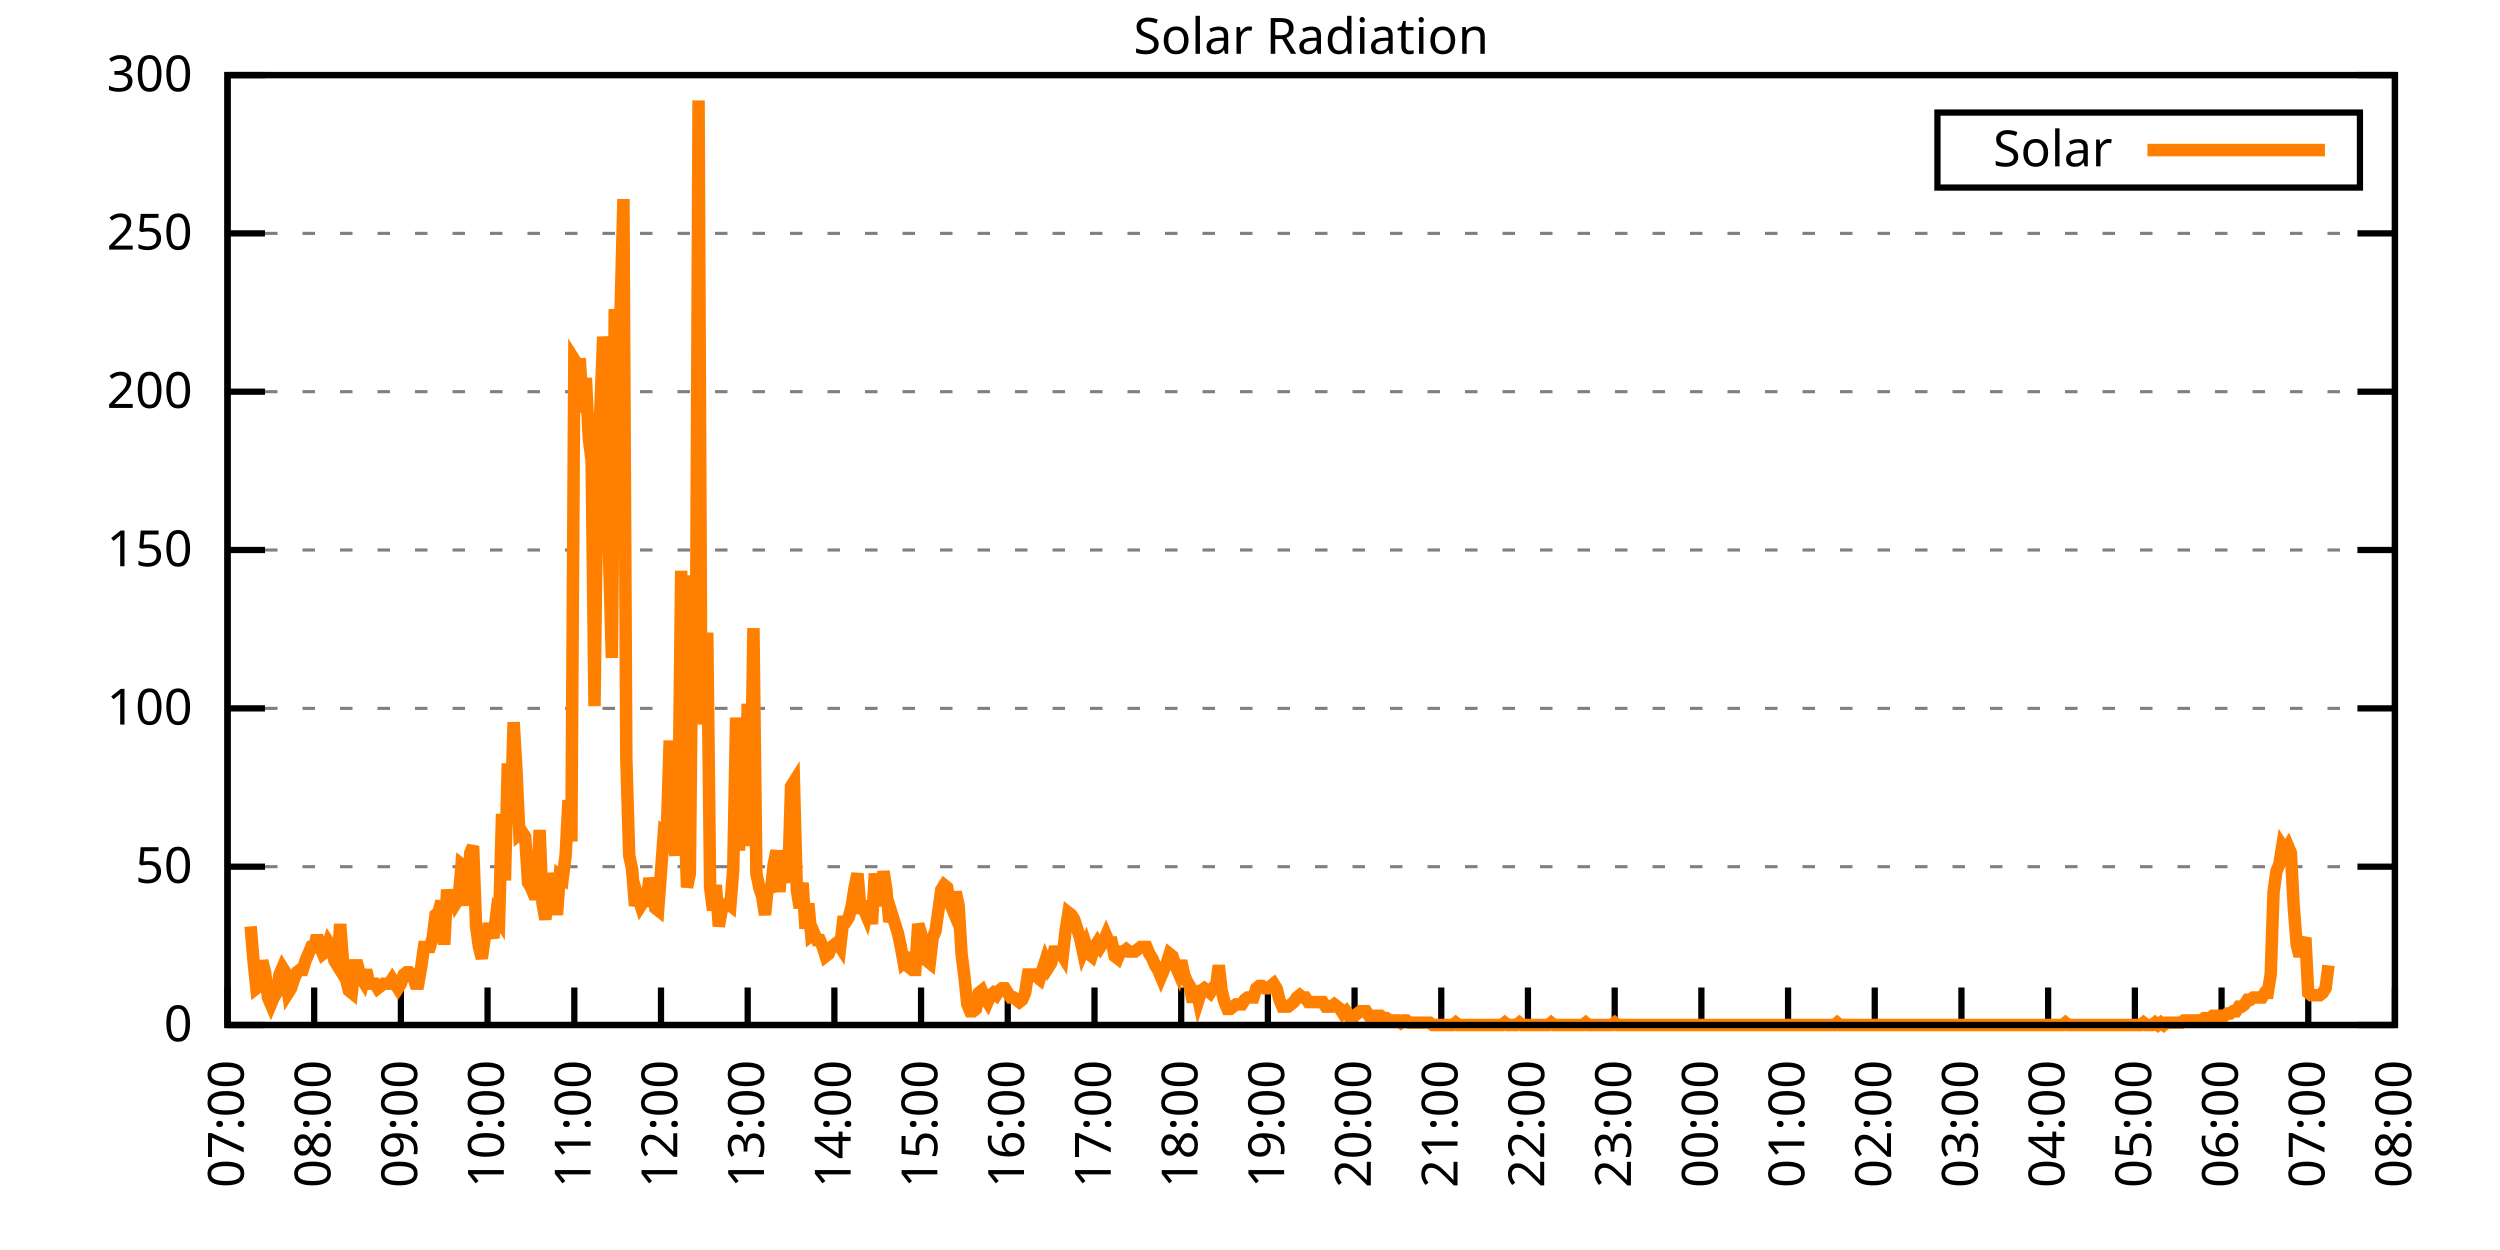
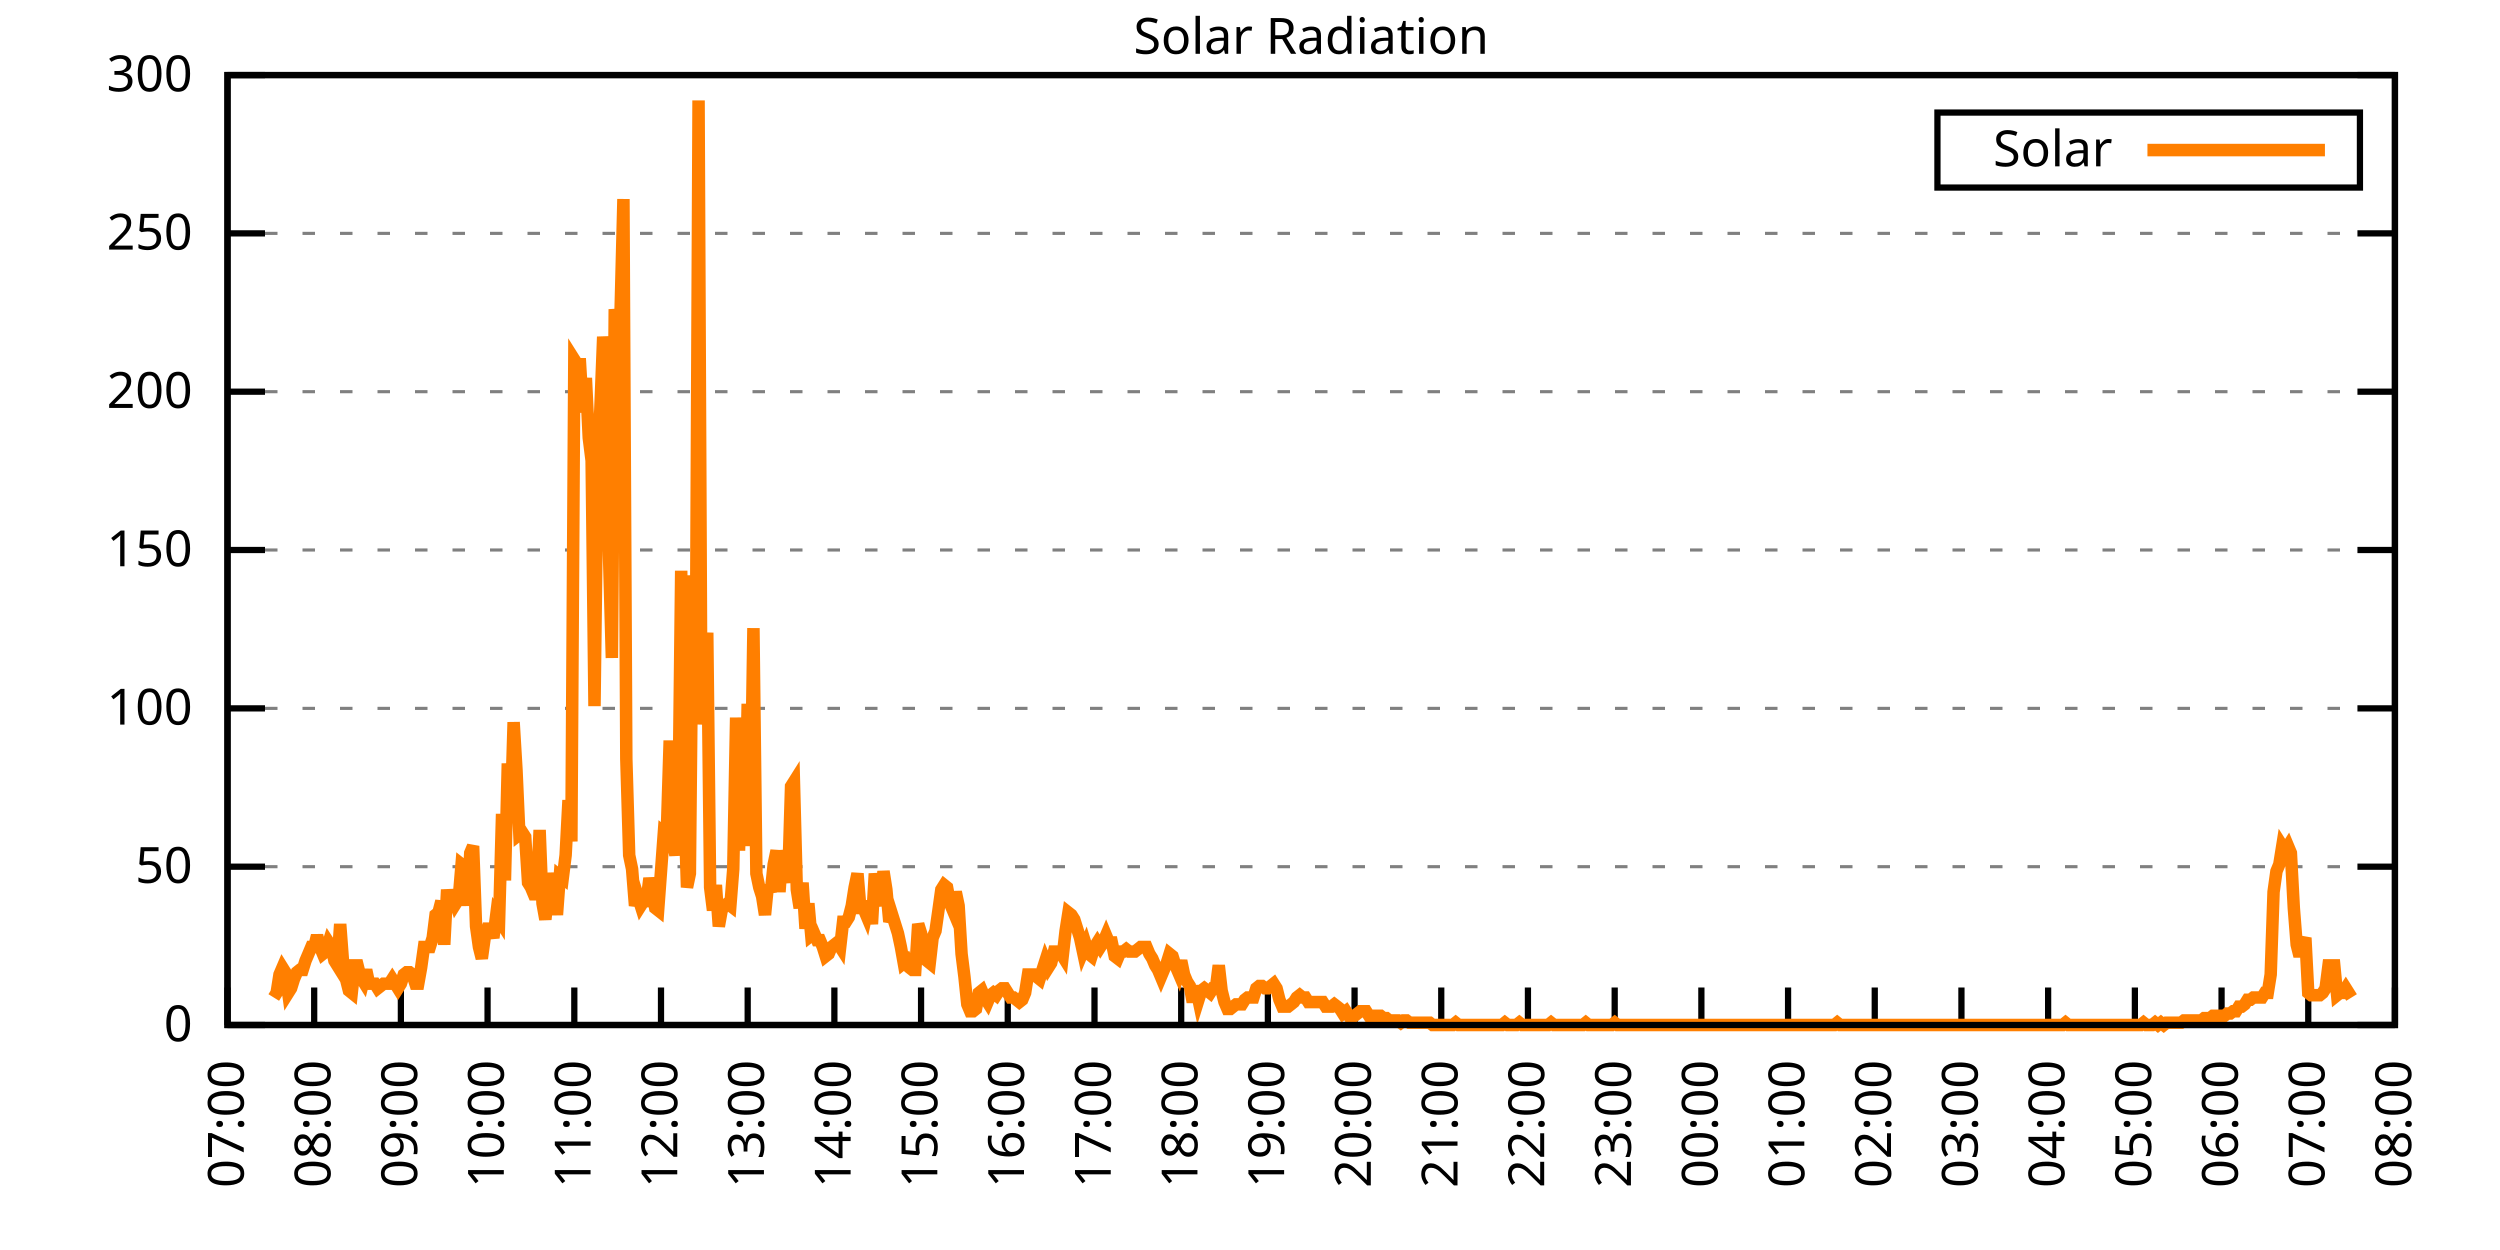
<svg xmlns="http://www.w3.org/2000/svg" xmlns:xlink="http://www.w3.org/1999/xlink" width="400" height="200" viewBox="0 0 400 200">
  <g id="gnuplot_canvas">
    <rect x="0" y="0" width="400" height="200" fill="none" />
    <defs>
      <circle id="gpDot" r="0.5" stroke-width="0.5" stroke="currentColor" />
      <path id="gpPt0" stroke-width="0.333" stroke="currentColor" d="M-1,0 h2 M0,-1 v2" />
      <path id="gpPt1" stroke-width="0.333" stroke="currentColor" d="M-1,-1 L1,1 M1,-1 L-1,1" />
      <path id="gpPt2" stroke-width="0.333" stroke="currentColor" d="M-1,0 L1,0 M0,-1 L0,1 M-1,-1 L1,1 M-1,1 L1,-1" />
      <rect id="gpPt3" stroke-width="0.333" stroke="currentColor" x="-1" y="-1" width="2" height="2" />
      <rect id="gpPt4" stroke-width="0.333" stroke="currentColor" fill="currentColor" x="-1" y="-1" width="2" height="2" />
      <circle id="gpPt5" stroke-width="0.333" stroke="currentColor" cx="0" cy="0" r="1" />
      <use xlink:href="#gpPt5" id="gpPt6" fill="currentColor" stroke="none" />
      <path id="gpPt7" stroke-width="0.333" stroke="currentColor" d="M0,-1.33 L-1.33,0.67 L1.33,0.67 z" />
      <use xlink:href="#gpPt7" id="gpPt8" fill="currentColor" stroke="none" />
      <use xlink:href="#gpPt7" id="gpPt9" stroke="currentColor" transform="rotate(180)" />
      <use xlink:href="#gpPt9" id="gpPt10" fill="currentColor" stroke="none" />
      <use xlink:href="#gpPt3" id="gpPt11" stroke="currentColor" transform="rotate(45)" />
      <use xlink:href="#gpPt11" id="gpPt12" fill="currentColor" stroke="none" />
      <path id="gpPt13" stroke-width="0.333" stroke="currentColor" d="M0,1.330 L1.265,0.411 L0.782,-1.067 L-0.782,-1.076 L-1.265,0.411 z" />
      <use xlink:href="#gpPt13" id="gpPt14" fill="currentColor" stroke="none" />
      <filter id="textbox" filterUnits="objectBoundingBox" x="0" y="0" height="1" width="1">
        <feFlood flood-color="white" flood-opacity="1" result="bgnd" />
        <feComposite in="SourceGraphic" in2="bgnd" operator="atop" />
      </filter>
      <filter id="greybox" filterUnits="objectBoundingBox" x="0" y="0" height="1" width="1">
        <feFlood flood-color="lightgrey" flood-opacity="1" result="grey" />
        <feComposite in="SourceGraphic" in2="grey" operator="atop" />
      </filter>
    </defs>
    <g fill="none" color="white" stroke="currentColor" stroke-width="1.00" stroke-linecap="butt" stroke-linejoin="miter">
</g>
    <g fill="none" color="black" stroke="currentColor" stroke-width="1.00" stroke-linecap="butt" stroke-linejoin="miter">
      <g stroke="none" shape-rendering="crispEdges">
        <polygon fill="rgb(255, 255, 255)" points="36.40,164.00 383.18,164.00 383.18,12.02 36.40,12.02 " />
      </g>
    </g>
    <g fill="none" color="black" stroke="currentColor" stroke-width="1.00" stroke-linecap="butt" stroke-linejoin="miter">
</g>
    <g fill="none" color="black" stroke="black" stroke-width="0.50" stroke-linecap="butt" stroke-linejoin="miter">
</g>
    <g fill="none" color="gray" stroke="currentColor" stroke-width="0.50" stroke-linecap="butt" stroke-linejoin="miter">
      <path stroke="gray" stroke-dasharray="2,4" class="gridline" d="M36.40,164.00 L383.19,164.00  " />
    </g>
    <g fill="none" color="gray" stroke="gray" stroke-width="1.00" stroke-linecap="butt" stroke-linejoin="miter">
</g>
    <g fill="none" color="black" stroke="currentColor" stroke-width="1.00" stroke-linecap="butt" stroke-linejoin="miter">
      <path stroke="black" d="M36.40,164.00 L42.40,164.00 M383.19,164.00 L377.19,164.00  " />
      <g transform="translate(30.80,166.60)" stroke="none" fill="black" font-family="Sans" font-size="8.00" text-anchor="end">
        <text>
          <tspan font-family="Sans"> 0</tspan>
        </text>
      </g>
    </g>
    <g fill="none" color="black" stroke="currentColor" stroke-width="1.00" stroke-linecap="butt" stroke-linejoin="miter">
</g>
    <g fill="none" color="black" stroke="black" stroke-width="0.50" stroke-linecap="butt" stroke-linejoin="miter">
</g>
    <g fill="none" color="gray" stroke="currentColor" stroke-width="0.50" stroke-linecap="butt" stroke-linejoin="miter">
      <path stroke="gray" stroke-dasharray="2,4" class="gridline" d="M36.40,138.67 L383.19,138.67  " />
    </g>
    <g fill="none" color="gray" stroke="gray" stroke-width="1.00" stroke-linecap="butt" stroke-linejoin="miter">
</g>
    <g fill="none" color="black" stroke="currentColor" stroke-width="1.00" stroke-linecap="butt" stroke-linejoin="miter">
      <path stroke="black" d="M36.40,138.67 L42.40,138.67 M383.19,138.67 L377.19,138.67  " />
      <g transform="translate(30.80,141.27)" stroke="none" fill="black" font-family="Sans" font-size="8.00" text-anchor="end">
        <text>
          <tspan font-family="Sans"> 50</tspan>
        </text>
      </g>
    </g>
    <g fill="none" color="black" stroke="currentColor" stroke-width="1.00" stroke-linecap="butt" stroke-linejoin="miter">
</g>
    <g fill="none" color="black" stroke="black" stroke-width="0.50" stroke-linecap="butt" stroke-linejoin="miter">
</g>
    <g fill="none" color="gray" stroke="currentColor" stroke-width="0.50" stroke-linecap="butt" stroke-linejoin="miter">
      <path stroke="gray" stroke-dasharray="2,4" class="gridline" d="M36.40,113.34 L383.19,113.34  " />
    </g>
    <g fill="none" color="gray" stroke="gray" stroke-width="1.00" stroke-linecap="butt" stroke-linejoin="miter">
</g>
    <g fill="none" color="black" stroke="currentColor" stroke-width="1.00" stroke-linecap="butt" stroke-linejoin="miter">
      <path stroke="black" d="M36.40,113.34 L42.40,113.34 M383.19,113.34 L377.19,113.34  " />
      <g transform="translate(30.80,115.94)" stroke="none" fill="black" font-family="Sans" font-size="8.00" text-anchor="end">
        <text>
          <tspan font-family="Sans"> 100</tspan>
        </text>
      </g>
    </g>
    <g fill="none" color="black" stroke="currentColor" stroke-width="1.00" stroke-linecap="butt" stroke-linejoin="miter">
</g>
    <g fill="none" color="black" stroke="black" stroke-width="0.50" stroke-linecap="butt" stroke-linejoin="miter">
</g>
    <g fill="none" color="gray" stroke="currentColor" stroke-width="0.50" stroke-linecap="butt" stroke-linejoin="miter">
      <path stroke="gray" stroke-dasharray="2,4" class="gridline" d="M36.40,88.00 L383.19,88.00  " />
    </g>
    <g fill="none" color="gray" stroke="gray" stroke-width="1.00" stroke-linecap="butt" stroke-linejoin="miter">
</g>
    <g fill="none" color="black" stroke="currentColor" stroke-width="1.00" stroke-linecap="butt" stroke-linejoin="miter">
      <path stroke="black" d="M36.40,88.00 L42.40,88.00 M383.19,88.00 L377.19,88.00  " />
      <g transform="translate(30.80,90.60)" stroke="none" fill="black" font-family="Sans" font-size="8.00" text-anchor="end">
        <text>
          <tspan font-family="Sans"> 150</tspan>
        </text>
      </g>
    </g>
    <g fill="none" color="black" stroke="currentColor" stroke-width="1.00" stroke-linecap="butt" stroke-linejoin="miter">
</g>
    <g fill="none" color="black" stroke="black" stroke-width="0.50" stroke-linecap="butt" stroke-linejoin="miter">
</g>
    <g fill="none" color="gray" stroke="currentColor" stroke-width="0.50" stroke-linecap="butt" stroke-linejoin="miter">
      <path stroke="gray" stroke-dasharray="2,4" class="gridline" d="M36.40,62.67 L383.19,62.67  " />
    </g>
    <g fill="none" color="gray" stroke="gray" stroke-width="1.00" stroke-linecap="butt" stroke-linejoin="miter">
</g>
    <g fill="none" color="black" stroke="currentColor" stroke-width="1.00" stroke-linecap="butt" stroke-linejoin="miter">
      <path stroke="black" d="M36.40,62.67 L42.40,62.67 M383.19,62.67 L377.19,62.67  " />
      <g transform="translate(30.80,65.27)" stroke="none" fill="black" font-family="Sans" font-size="8.00" text-anchor="end">
        <text>
          <tspan font-family="Sans"> 200</tspan>
        </text>
      </g>
    </g>
    <g fill="none" color="black" stroke="currentColor" stroke-width="1.00" stroke-linecap="butt" stroke-linejoin="miter">
</g>
    <g fill="none" color="black" stroke="black" stroke-width="0.50" stroke-linecap="butt" stroke-linejoin="miter">
</g>
    <g fill="none" color="gray" stroke="currentColor" stroke-width="0.50" stroke-linecap="butt" stroke-linejoin="miter">
      <path stroke="gray" stroke-dasharray="2,4" class="gridline" d="M36.40,37.34 L383.19,37.34  " />
    </g>
    <g fill="none" color="gray" stroke="gray" stroke-width="1.00" stroke-linecap="butt" stroke-linejoin="miter">
</g>
    <g fill="none" color="black" stroke="currentColor" stroke-width="1.00" stroke-linecap="butt" stroke-linejoin="miter">
      <path stroke="black" d="M36.40,37.34 L42.40,37.34 M383.19,37.34 L377.19,37.34  " />
      <g transform="translate(30.80,39.94)" stroke="none" fill="black" font-family="Sans" font-size="8.00" text-anchor="end">
        <text>
          <tspan font-family="Sans"> 250</tspan>
        </text>
      </g>
    </g>
    <g fill="none" color="black" stroke="currentColor" stroke-width="1.00" stroke-linecap="butt" stroke-linejoin="miter">
</g>
    <g fill="none" color="black" stroke="black" stroke-width="0.50" stroke-linecap="butt" stroke-linejoin="miter">
</g>
    <g fill="none" color="gray" stroke="currentColor" stroke-width="0.50" stroke-linecap="butt" stroke-linejoin="miter">
      <path stroke="gray" stroke-dasharray="2,4" class="gridline" d="M36.40,12.01 L383.19,12.01  " />
    </g>
    <g fill="none" color="gray" stroke="gray" stroke-width="1.00" stroke-linecap="butt" stroke-linejoin="miter">
</g>
    <g fill="none" color="black" stroke="currentColor" stroke-width="1.00" stroke-linecap="butt" stroke-linejoin="miter">
      <path stroke="black" d="M36.40,12.01 L42.40,12.01 M383.19,12.01 L377.19,12.01  " />
      <g transform="translate(30.80,14.61)" stroke="none" fill="black" font-family="Sans" font-size="8.00" text-anchor="end">
        <text>
          <tspan font-family="Sans"> 300</tspan>
        </text>
      </g>
    </g>
    <g fill="none" color="black" stroke="currentColor" stroke-width="1.00" stroke-linecap="butt" stroke-linejoin="miter">
      <path stroke="black" d="M36.40,164.00 L36.40,158.00  " />
      <g transform="translate(39.00,169.60) rotate(270.00)" stroke="none" fill="black" font-family="Sans" font-size="8.00" text-anchor="end">
        <text>
          <tspan font-family="Sans">07:00</tspan>
        </text>
      </g>
    </g>
    <g fill="none" color="black" stroke="currentColor" stroke-width="1.00" stroke-linecap="butt" stroke-linejoin="miter">
      <path stroke="black" d="M50.27,164.00 L50.27,158.00  " />
      <g transform="translate(52.87,169.60) rotate(270.00)" stroke="none" fill="black" font-family="Sans" font-size="8.00" text-anchor="end">
        <text>
          <tspan font-family="Sans">08:00</tspan>
        </text>
      </g>
    </g>
    <g fill="none" color="black" stroke="currentColor" stroke-width="1.00" stroke-linecap="butt" stroke-linejoin="miter">
      <path stroke="black" d="M64.14,164.00 L64.14,158.00  " />
      <g transform="translate(66.74,169.60) rotate(270.00)" stroke="none" fill="black" font-family="Sans" font-size="8.00" text-anchor="end">
        <text>
          <tspan font-family="Sans">09:00</tspan>
        </text>
      </g>
    </g>
    <g fill="none" color="black" stroke="currentColor" stroke-width="1.00" stroke-linecap="butt" stroke-linejoin="miter">
      <path stroke="black" d="M78.01,164.00 L78.01,158.00  " />
      <g transform="translate(80.61,169.60) rotate(270.00)" stroke="none" fill="black" font-family="Sans" font-size="8.00" text-anchor="end">
        <text>
          <tspan font-family="Sans">10:00</tspan>
        </text>
      </g>
    </g>
    <g fill="none" color="black" stroke="currentColor" stroke-width="1.00" stroke-linecap="butt" stroke-linejoin="miter">
      <path stroke="black" d="M91.89,164.00 L91.89,158.00  " />
      <g transform="translate(94.49,169.60) rotate(270.00)" stroke="none" fill="black" font-family="Sans" font-size="8.00" text-anchor="end">
        <text>
          <tspan font-family="Sans">11:00</tspan>
        </text>
      </g>
    </g>
    <g fill="none" color="black" stroke="currentColor" stroke-width="1.00" stroke-linecap="butt" stroke-linejoin="miter">
      <path stroke="black" d="M105.76,164.00 L105.76,158.00  " />
      <g transform="translate(108.36,169.60) rotate(270.00)" stroke="none" fill="black" font-family="Sans" font-size="8.00" text-anchor="end">
        <text>
          <tspan font-family="Sans">12:00</tspan>
        </text>
      </g>
    </g>
    <g fill="none" color="black" stroke="currentColor" stroke-width="1.00" stroke-linecap="butt" stroke-linejoin="miter">
      <path stroke="black" d="M119.63,164.00 L119.63,158.00  " />
      <g transform="translate(122.23,169.60) rotate(270.00)" stroke="none" fill="black" font-family="Sans" font-size="8.00" text-anchor="end">
        <text>
          <tspan font-family="Sans">13:00</tspan>
        </text>
      </g>
    </g>
    <g fill="none" color="black" stroke="currentColor" stroke-width="1.00" stroke-linecap="butt" stroke-linejoin="miter">
      <path stroke="black" d="M133.50,164.00 L133.50,158.00  " />
      <g transform="translate(136.10,169.60) rotate(270.00)" stroke="none" fill="black" font-family="Sans" font-size="8.00" text-anchor="end">
        <text>
          <tspan font-family="Sans">14:00</tspan>
        </text>
      </g>
    </g>
    <g fill="none" color="black" stroke="currentColor" stroke-width="1.00" stroke-linecap="butt" stroke-linejoin="miter">
      <path stroke="black" d="M147.37,164.00 L147.37,158.00  " />
      <g transform="translate(149.97,169.60) rotate(270.00)" stroke="none" fill="black" font-family="Sans" font-size="8.00" text-anchor="end">
        <text>
          <tspan font-family="Sans">15:00</tspan>
        </text>
      </g>
    </g>
    <g fill="none" color="black" stroke="currentColor" stroke-width="1.00" stroke-linecap="butt" stroke-linejoin="miter">
      <path stroke="black" d="M161.24,164.00 L161.24,158.00  " />
      <g transform="translate(163.84,169.60) rotate(270.00)" stroke="none" fill="black" font-family="Sans" font-size="8.00" text-anchor="end">
        <text>
          <tspan font-family="Sans">16:00</tspan>
        </text>
      </g>
    </g>
    <g fill="none" color="black" stroke="currentColor" stroke-width="1.00" stroke-linecap="butt" stroke-linejoin="miter">
      <path stroke="black" d="M175.12,164.00 L175.12,158.00  " />
      <g transform="translate(177.72,169.60) rotate(270.00)" stroke="none" fill="black" font-family="Sans" font-size="8.00" text-anchor="end">
        <text>
          <tspan font-family="Sans">17:00</tspan>
        </text>
      </g>
    </g>
    <g fill="none" color="black" stroke="currentColor" stroke-width="1.00" stroke-linecap="butt" stroke-linejoin="miter">
      <path stroke="black" d="M188.99,164.00 L188.99,158.00  " />
      <g transform="translate(191.59,169.60) rotate(270.00)" stroke="none" fill="black" font-family="Sans" font-size="8.00" text-anchor="end">
        <text>
          <tspan font-family="Sans">18:00</tspan>
        </text>
      </g>
    </g>
    <g fill="none" color="black" stroke="currentColor" stroke-width="1.00" stroke-linecap="butt" stroke-linejoin="miter">
      <path stroke="black" d="M202.86,164.00 L202.86,158.00  " />
      <g transform="translate(205.46,169.60) rotate(270.00)" stroke="none" fill="black" font-family="Sans" font-size="8.00" text-anchor="end">
        <text>
          <tspan font-family="Sans">19:00</tspan>
        </text>
      </g>
    </g>
    <g fill="none" color="black" stroke="currentColor" stroke-width="1.00" stroke-linecap="butt" stroke-linejoin="miter">
      <path stroke="black" d="M216.73,164.00 L216.73,158.00  " />
      <g transform="translate(219.33,169.60) rotate(270.00)" stroke="none" fill="black" font-family="Sans" font-size="8.00" text-anchor="end">
        <text>
          <tspan font-family="Sans">20:00</tspan>
        </text>
      </g>
    </g>
    <g fill="none" color="black" stroke="currentColor" stroke-width="1.00" stroke-linecap="butt" stroke-linejoin="miter">
      <path stroke="black" d="M230.60,164.00 L230.60,158.00  " />
      <g transform="translate(233.20,169.60) rotate(270.00)" stroke="none" fill="black" font-family="Sans" font-size="8.00" text-anchor="end">
        <text>
          <tspan font-family="Sans">21:00</tspan>
        </text>
      </g>
    </g>
    <g fill="none" color="black" stroke="currentColor" stroke-width="1.00" stroke-linecap="butt" stroke-linejoin="miter">
      <path stroke="black" d="M244.47,164.00 L244.47,158.00  " />
      <g transform="translate(247.07,169.60) rotate(270.00)" stroke="none" fill="black" font-family="Sans" font-size="8.00" text-anchor="end">
        <text>
          <tspan font-family="Sans">22:00</tspan>
        </text>
      </g>
    </g>
    <g fill="none" color="black" stroke="currentColor" stroke-width="1.00" stroke-linecap="butt" stroke-linejoin="miter">
      <path stroke="black" d="M258.35,164.00 L258.35,158.00  " />
      <g transform="translate(260.95,169.60) rotate(270.00)" stroke="none" fill="black" font-family="Sans" font-size="8.00" text-anchor="end">
        <text>
          <tspan font-family="Sans">23:00</tspan>
        </text>
      </g>
    </g>
    <g fill="none" color="black" stroke="currentColor" stroke-width="1.00" stroke-linecap="butt" stroke-linejoin="miter">
      <path stroke="black" d="M272.22,164.00 L272.22,158.00  " />
      <g transform="translate(274.82,169.60) rotate(270.00)" stroke="none" fill="black" font-family="Sans" font-size="8.00" text-anchor="end">
        <text>
          <tspan font-family="Sans">00:00</tspan>
        </text>
      </g>
    </g>
    <g fill="none" color="black" stroke="currentColor" stroke-width="1.00" stroke-linecap="butt" stroke-linejoin="miter">
      <path stroke="black" d="M286.09,164.00 L286.09,158.00  " />
      <g transform="translate(288.69,169.60) rotate(270.00)" stroke="none" fill="black" font-family="Sans" font-size="8.00" text-anchor="end">
        <text>
          <tspan font-family="Sans">01:00</tspan>
        </text>
      </g>
    </g>
    <g fill="none" color="black" stroke="currentColor" stroke-width="1.00" stroke-linecap="butt" stroke-linejoin="miter">
      <path stroke="black" d="M299.96,164.00 L299.96,158.00  " />
      <g transform="translate(302.56,169.60) rotate(270.00)" stroke="none" fill="black" font-family="Sans" font-size="8.00" text-anchor="end">
        <text>
          <tspan font-family="Sans">02:00</tspan>
        </text>
      </g>
    </g>
    <g fill="none" color="black" stroke="currentColor" stroke-width="1.00" stroke-linecap="butt" stroke-linejoin="miter">
      <path stroke="black" d="M313.83,164.00 L313.83,158.00  " />
      <g transform="translate(316.43,169.60) rotate(270.00)" stroke="none" fill="black" font-family="Sans" font-size="8.00" text-anchor="end">
        <text>
          <tspan font-family="Sans">03:00</tspan>
        </text>
      </g>
    </g>
    <g fill="none" color="black" stroke="currentColor" stroke-width="1.00" stroke-linecap="butt" stroke-linejoin="miter">
      <path stroke="black" d="M327.70,164.00 L327.70,158.00  " />
      <g transform="translate(330.30,169.60) rotate(270.00)" stroke="none" fill="black" font-family="Sans" font-size="8.00" text-anchor="end">
        <text>
          <tspan font-family="Sans">04:00</tspan>
        </text>
      </g>
    </g>
    <g fill="none" color="black" stroke="currentColor" stroke-width="1.00" stroke-linecap="butt" stroke-linejoin="miter">
      <path stroke="black" d="M341.58,164.00 L341.58,158.00  " />
      <g transform="translate(344.18,169.60) rotate(270.00)" stroke="none" fill="black" font-family="Sans" font-size="8.00" text-anchor="end">
        <text>
          <tspan font-family="Sans">05:00</tspan>
        </text>
      </g>
    </g>
    <g fill="none" color="black" stroke="currentColor" stroke-width="1.00" stroke-linecap="butt" stroke-linejoin="miter">
      <path stroke="black" d="M355.45,164.00 L355.45,158.00  " />
      <g transform="translate(358.05,169.60) rotate(270.00)" stroke="none" fill="black" font-family="Sans" font-size="8.00" text-anchor="end">
        <text>
          <tspan font-family="Sans">06:00</tspan>
        </text>
      </g>
    </g>
    <g fill="none" color="black" stroke="currentColor" stroke-width="1.00" stroke-linecap="butt" stroke-linejoin="miter">
      <path stroke="black" d="M369.32,164.00 L369.32,158.00  " />
      <g transform="translate(371.92,169.60) rotate(270.00)" stroke="none" fill="black" font-family="Sans" font-size="8.00" text-anchor="end">
        <text>
          <tspan font-family="Sans">07:00</tspan>
        </text>
      </g>
    </g>
    <g fill="none" color="black" stroke="currentColor" stroke-width="1.00" stroke-linecap="butt" stroke-linejoin="miter">
      <path stroke="black" d="M383.19,164.00 L383.19,158.00  " />
      <g transform="translate(385.79,169.60) rotate(270.00)" stroke="none" fill="black" font-family="Sans" font-size="8.00" text-anchor="end">
        <text>
          <tspan font-family="Sans">08:00</tspan>
        </text>
      </g>
    </g>
    <g fill="none" color="black" stroke="currentColor" stroke-width="1.00" stroke-linecap="butt" stroke-linejoin="miter">
</g>
    <g fill="none" color="black" stroke="currentColor" stroke-width="1.00" stroke-linecap="butt" stroke-linejoin="miter">
      <path stroke="black" d="M36.40,12.01 L36.40,164.00 L383.19,164.00 L383.19,12.01 L36.40,12.01 Z  " />
    </g>
    <g fill="none" color="black" stroke="currentColor" stroke-width="1.00" stroke-linecap="butt" stroke-linejoin="miter">
</g>
    <g fill="none" color="black" stroke="currentColor" stroke-width="1.00" stroke-linecap="butt" stroke-linejoin="miter">
      <path stroke="black" d="M309.99,30.01 L309.99,18.01 L377.59,18.01 L377.59,30.01 L309.99,30.01 Z  " />
    </g>
    <g id="Solar_Radiation_plot_1">
      <g fill="none" color="white" stroke="black" stroke-width="2.00" stroke-linecap="butt" stroke-linejoin="miter">
</g>
      <g fill="none" color="black" stroke="currentColor" stroke-width="2.00" stroke-linecap="butt" stroke-linejoin="miter">
        <g transform="translate(337.99,26.61)" stroke="none" fill="black" font-family="Sans" font-size="8.00" text-anchor="end">
          <text>
            <tspan font-family="Sans">Solar</tspan>
          </text>
        </g>
      </g>
      <g fill="none" color="black" stroke="currentColor" stroke-width="2.00" stroke-linecap="butt" stroke-linejoin="miter">
-         <path stroke="rgb(255, 127,   0)" d="M343.59,24.01 L371.99,24.01 M40.10,148.22 L40.56,153.72 L41.02,158.13 L41.49,157.76 L41.95,153.72 L42.41,155.56   L42.87,159.60 L43.34,160.70 L43.80,159.60 L44.26,158.86 L44.72,155.92 L45.19,154.82 L45.65,155.56 L46.11,158.86   L46.57,158.13 L47.03,156.66 L47.50,155.56 L47.96,155.19 L48.42,155.19 L48.88,153.72 L49.35,152.62 L49.81,151.52   L50.27,151.52 L50.73,149.68 L51.20,151.52 L51.66,152.62 L52.12,152.25 L52.58,150.79 L53.05,151.52 L53.51,153.72   L53.97,154.46 L54.43,147.85 L54.90,154.09 L55.36,156.66 L55.82,158.49 L56.28,158.86 L56.75,154.46 L57.21,154.46   L57.67,156.29 L58.13,157.03 L58.59,155.19 L59.06,157.39 L59.52,157.39 L59.98,157.39 L60.44,158.13 L60.91,157.76   L61.37,157.39 L61.83,157.39 L62.29,157.39 L62.76,156.66 L63.22,157.39 L63.68,158.13 L64.14,157.39 L64.61,155.92   L65.07,155.56 L65.53,155.56 L65.99,155.92 L66.46,157.39 L66.92,157.39 L67.38,154.82 L67.84,151.52 L68.30,151.52   L68.77,151.52 L69.23,150.05 L69.69,146.38 L70.15,146.01 L70.62,144.18 L71.08,151.15 L71.54,142.34 L72.00,145.65   L72.47,143.08 L72.93,144.55 L73.39,143.81 L73.85,138.30 L74.32,138.67 L74.78,144.91 L75.24,136.47 L75.70,135.37   L76.17,148.22 L76.63,151.52 L77.09,153.35 L77.55,150.05 L78.01,148.58 L78.48,148.58 L78.94,150.05 L79.40,146.38   L79.86,147.11 L80.33,130.23 L80.79,140.87 L81.25,122.15 L81.71,130.96 L82.18,115.55 L82.64,123.25 L83.10,133.53   L83.56,133.17 L84.03,133.90 L84.49,141.24 L84.95,141.98 L85.41,143.08 L85.88,143.08 L86.34,132.80 L86.80,144.55   L87.26,147.11 L87.72,142.71 L88.19,139.77 L88.65,141.98 L89.11,146.38 L89.57,140.14 L90.04,140.51 L90.50,136.84   L90.96,128.03 L91.42,134.63 L91.89,57.55 L92.35,58.28 L92.81,58.28 L93.27,65.99 L93.74,60.48 L94.20,70.03   L94.66,73.70 L95.12,112.98 L95.59,74.80 L96.05,65.62 L96.51,53.88 L96.97,58.28 L97.44,88.75 L97.90,105.27   L98.36,49.47 L98.82,53.14 L99.28,50.21 L99.75,31.85 L100.21,121.42 L100.67,136.84 L101.13,139.04 L101.60,144.91   L102.06,143.44 L102.52,144.91 L102.98,144.18 L103.45,144.18 L103.91,140.51 L104.37,142.71 L104.83,145.28 L105.30,145.65   L105.76,139.41 L106.22,133.17 L106.68,133.53 L107.15,118.48 L107.61,134.27 L108.07,136.84 L108.53,131.70 L108.99,91.32   L109.46,127.29 L109.92,141.98 L110.38,139.77 L110.84,92.05 L111.31,113.34 L111.77,16.07 L112.23,115.91 L112.69,108.20   L113.16,101.23 L113.62,141.98 L114.08,145.65 L114.54,141.61 L115.01,148.22 L115.47,145.65 L115.93,144.91 L116.39,144.55   L116.86,144.91 L117.32,139.04 L117.78,114.81 L118.24,136.10 L118.70,121.79 L119.17,135.37 L119.63,112.61 L120.09,129.86   L120.55,100.50 L121.02,139.77 L121.48,141.98 L121.94,143.44 L122.40,146.38 L122.87,141.61 L123.33,142.71 L123.79,138.30   L124.25,136.10 L124.72,142.71 L125.18,136.10 L125.64,138.30 L126.10,141.24 L126.57,125.82 L127.03,125.09 L127.49,142.34   L127.95,145.28 L128.41,141.24 L128.88,148.58 L129.34,144.55 L129.80,149.68 L130.26,149.32 L130.73,150.42 L131.19,150.42   L131.65,151.52 L132.11,152.99 L132.58,152.62 L133.04,151.52 L133.50,151.15 L133.96,150.79 L134.43,151.52 L134.89,147.48   L135.35,147.48 L135.81,146.75 L136.28,144.91 L136.74,141.98 L137.20,139.77 L137.66,145.28 L138.13,145.28 L138.59,146.38   L139.05,144.18 L139.51,147.85 L139.97,139.77 L140.44,143.08 L140.90,144.91 L141.36,139.41 L141.82,142.34 L142.29,147.48   L142.75,146.38 L143.21,147.85 L143.67,149.32 L144.14,151.52 L144.60,154.09 L145.06,153.72 L145.52,154.82 L145.99,155.19   L146.45,155.19 L146.91,147.85 L147.37,149.32 L147.84,151.89 L148.30,153.72 L148.76,154.09 L149.22,150.05 L149.68,148.95   L150.15,145.65 L150.61,142.34 L151.07,141.61 L151.53,141.98 L152.00,144.55 L152.46,145.65 L152.92,142.71 L153.38,144.91   L153.85,152.62 L154.31,156.29 L154.77,160.70 L155.23,161.80 L155.70,161.80 L156.16,161.43 L156.62,158.86 L157.08,158.49   L157.55,159.60 L158.01,160.33 L158.47,159.23 L158.93,158.86 L159.39,159.23 L159.86,158.49 L160.32,158.13 L160.78,158.13   L161.24,158.86 L161.71,159.60 L162.17,159.60 L162.63,159.96 L163.09,160.33 L163.56,159.96 L164.02,158.86 L164.48,155.92   L164.94,155.92 L165.41,155.92 L165.87,156.29 L166.33,156.66 L166.79,155.19 L167.26,153.72 L167.72,154.82 L168.18,154.09   L168.64,152.25 L169.10,152.25 L169.57,152.25 L170.03,152.99 L170.49,148.95 L170.95,146.01 L171.42,146.38 L171.88,147.11   L172.34,148.58 L172.80,150.05 L173.27,152.25 L173.73,151.15 L174.19,152.62 L174.65,152.99 L175.12,151.52 L175.58,150.79   L176.04,151.52 L176.50,150.79 L176.97,149.68 L177.43,150.79 L177.89,150.79 L178.35,152.99 L178.82,153.35 L179.28,152.25   L179.74,152.25 L180.20,151.89 L180.66,152.25 L181.13,152.25 L181.59,152.25 L182.05,151.89 L182.51,151.52 L182.98,151.52   L183.44,151.52 L183.90,152.62 L184.36,153.35 L184.83,154.46 L185.29,155.19 L185.75,156.29 L186.21,155.19 L186.68,154.09   L187.14,152.62 L187.60,152.99 L188.06,154.46 L188.53,155.56 L188.99,153.72 L189.45,155.92 L189.91,157.03 L190.37,157.76   L190.84,160.33 L191.30,157.76 L191.76,159.96 L192.22,158.49 L192.69,158.13 L193.15,158.49 L193.61,158.86 L194.07,158.13   L194.54,158.13 L195.00,154.46 L195.46,158.49 L195.92,160.33 L196.39,161.43 L196.85,161.43 L197.31,161.06 L197.77,160.70   L198.24,160.70 L198.70,160.70 L199.16,159.96 L199.62,159.60 L200.08,159.60 L200.55,159.60 L201.01,158.13 L201.47,157.76   L201.93,157.76 L202.40,158.13 L202.86,158.13 L203.32,157.76 L203.78,157.39 L204.25,158.13 L204.71,159.96 L205.17,161.06   L205.63,161.06 L206.10,161.06 L206.56,160.70 L207.02,160.33 L207.48,159.60 L207.95,159.23 L208.41,159.60 L208.87,159.60   L209.33,160.33 L209.80,160.33 L210.26,160.33 L210.72,160.33 L211.18,160.33 L211.64,160.33 L212.11,161.06 L212.57,161.06   L213.03,161.06 L213.49,160.70 L213.96,161.06 L214.42,161.43 L214.88,162.16 L215.34,161.80 L215.81,162.53 L216.27,162.53   L216.73,162.53 L217.19,162.16 L217.66,161.80 L218.12,161.80 L218.58,161.80 L219.04,162.53 L219.51,162.53 L219.97,162.53   L220.43,162.53 L220.89,162.53 L221.35,162.90 L221.82,162.90 L222.28,163.27 L222.74,163.27 L223.20,163.27 L223.67,163.27   L224.13,163.63 L224.59,163.27 L225.05,163.27 L225.52,163.63 L225.98,163.63 L226.44,163.63 L226.90,163.63 L227.37,163.63   L227.83,163.63 L228.29,163.63 L228.75,163.63 L229.22,164.00 L229.68,164.00 L230.14,164.00 L230.60,164.00 L231.06,164.00   L231.53,164.00 L231.99,164.00 L232.45,164.00 L232.91,163.63 L233.38,164.00 L233.84,164.00 L234.30,164.00 L234.76,164.00   L235.23,164.00 L235.69,164.00 L236.15,164.00 L236.61,164.00 L237.08,164.00 L237.54,164.00 L238.00,164.00 L238.46,164.00   L238.93,164.00 L239.39,164.00 L239.85,164.00 L240.31,164.00 L240.77,163.63 L241.24,164.00 L241.70,164.00 L242.16,164.00   L242.62,164.00 L243.09,163.63 L243.55,164.00 L244.01,164.00 L244.47,164.00 L244.94,164.00 L245.40,164.00 L245.86,164.00   L246.32,164.00 L246.79,164.00 L247.25,164.00 L247.71,164.00 L248.17,163.63 L248.64,164.00 L249.10,164.00 L249.56,164.00   L250.02,164.00 L250.49,164.00 L250.95,164.00 L251.41,164.00 L251.87,164.00 L252.33,164.00 L252.80,164.00 L253.26,164.00   L253.72,163.63 L254.18,164.00 L254.65,164.00 L255.11,164.00 L255.57,164.00 L256.03,164.00 L256.50,164.00 L256.96,164.00   L257.42,164.00 L257.88,164.00 L258.35,163.63 L258.81,164.00 L259.27,164.00 L259.73,164.00 L260.20,164.00 L260.66,164.00   L261.12,164.00 L261.58,164.00 L262.04,164.00 L262.51,164.00 L262.97,164.00 L263.43,164.00 L263.89,164.00 L264.36,164.00   L264.82,164.00 L265.28,164.00 L265.74,164.00 L266.21,164.00 L266.67,164.00 L267.13,164.00 L267.59,164.00 L268.06,164.00   L268.52,164.00 L268.98,164.00 L269.44,164.00 L269.91,164.00 L270.37,164.00 L270.83,164.00 L271.29,164.00 L271.75,164.00   L272.22,164.00 L272.68,164.00 L273.14,164.00 L273.60,164.00 L274.07,164.00 L274.53,164.00 L274.99,164.00 L275.45,164.00   L275.92,164.00 L276.38,164.00 L276.84,164.00 L277.30,164.00 L277.77,164.00 L278.23,164.00 L278.69,164.00 L279.15,164.00   L279.62,164.00 L280.08,164.00 L280.54,164.00 L281.00,164.00 L281.46,164.00 L281.93,164.00 L282.39,164.00 L282.85,164.00   L283.31,164.00 L283.78,164.00 L284.24,164.00 L284.70,164.00 L285.16,164.00 L285.63,164.00 L286.09,164.00 L286.55,164.00   L287.01,164.00 L287.48,164.00 L287.94,164.00 L288.40,164.00 L288.86,164.00 L289.33,164.00 L289.79,164.00 L290.25,164.00   L290.71,164.00 L291.18,164.00 L291.64,164.00 L292.10,164.00 L292.56,164.00 L293.02,164.00 L293.49,164.00 L293.95,163.63   L294.41,164.00 L294.87,164.00 L295.34,164.00 L295.80,164.00 L296.26,164.00 L296.72,164.00 L297.19,164.00 L297.65,164.00   L298.11,164.00 L298.57,164.00 L299.04,164.00 L299.50,164.00 L299.96,164.00 L300.42,164.00 L300.89,164.00 L301.35,164.00   L301.81,164.00 L302.27,164.00 L302.73,164.00 L303.20,164.00 L303.66,164.00 L304.12,164.00 L304.58,164.00 L305.05,164.00   L305.51,164.00 L305.97,164.00 L306.43,164.00 L306.90,164.00 L307.36,164.00 L307.82,164.00 L308.28,164.00 L308.75,164.00   L309.21,164.00 L309.67,164.00 L310.13,164.00 L310.60,164.00 L311.06,164.00 L311.52,164.00 L311.98,164.00 L312.44,164.00   L312.91,164.00 L313.37,164.00 L313.83,164.00 L314.29,164.00 L314.76,164.00 L315.22,164.00 L315.68,164.00 L316.14,164.00   L316.61,164.00 L317.07,164.00 L317.53,164.00 L317.99,164.00 L318.46,164.00 L318.92,164.00 L319.38,164.00 L319.84,164.00   L320.31,164.00 L320.77,164.00 L321.23,164.00 L321.69,164.00 L322.15,164.00 L322.62,164.00 L323.08,164.00 L323.54,164.00   L324.00,164.00 L324.47,164.00 L324.93,164.00 L325.39,164.00 L325.85,164.00 L326.32,164.00 L326.78,164.00 L327.24,164.00   L327.70,164.00 L328.17,164.00 L328.63,164.00 L329.09,164.00 L329.55,164.00 L330.02,164.00 L330.48,163.63 L330.94,164.00   L331.40,164.00 L331.87,164.00 L332.33,164.00 L332.79,164.00 L333.25,164.00 L333.71,164.00 L334.18,164.00 L334.64,164.00   L335.10,164.00 L335.56,164.00 L336.03,164.00 L336.49,164.00 L336.95,164.00 L337.41,164.00 L337.88,164.00 L338.34,164.00   L338.80,164.00 L339.26,164.00 L339.73,164.00 L340.19,164.00 L340.65,164.00 L341.11,164.00 L341.58,164.00 L342.04,164.00   L342.50,164.00 L342.96,163.63 L343.42,164.00 L343.89,164.00 L344.35,164.00 L344.81,163.63 L345.27,164.00 L345.74,163.63   L346.20,164.00 L346.66,163.63 L347.12,163.63 L347.59,163.63 L348.05,163.63 L348.51,163.63 L348.97,163.63 L349.44,163.27   L349.90,163.27 L350.36,163.27 L350.82,163.27 L351.29,163.27 L351.75,163.27 L352.21,163.27 L352.67,162.90 L353.13,162.90   L353.60,162.90 L354.06,162.53 L354.52,162.53 L354.98,162.53 L355.45,162.53 L355.91,162.53 L356.37,162.16 L356.83,162.16   L357.30,161.80 L357.76,161.80 L358.22,161.06 L358.68,161.06 L359.15,160.70 L359.61,159.96 L360.07,159.96 L360.53,159.60   L361.00,159.60 L361.46,159.60 L361.92,159.60 L362.38,158.86 L362.84,158.86 L363.31,155.92 L363.77,142.71 L364.23,139.41   L364.69,138.30 L365.16,135.37 L365.62,136.10 L366.08,135.37 L366.54,136.47 L367.01,145.28 L367.47,151.15 L367.93,152.99   L368.39,151.15 L368.86,150.05 L369.32,158.86 L369.78,159.23 L370.24,159.23 L370.71,159.23 L371.17,159.23 L371.63,158.86   L372.09,158.13 L372.56,154.46  " />
+         <path stroke="rgb(255, 127,   0)" d="M343.59,24.01 L371.99,24.01 M43.80,159.60 L44.26,158.86 L44.72,155.92 L45.19,154.82 L45.65,155.56 L46.11,158.86   L46.57,158.13 L47.03,156.66 L47.50,155.56 L47.96,155.19 L48.42,155.19 L48.88,153.72 L49.35,152.62 L49.81,151.52   L50.27,151.52 L50.73,149.68 L51.20,151.52 L51.66,152.62 L52.12,152.25 L52.58,150.79 L53.05,151.52 L53.51,153.72   L53.97,154.46 L54.43,147.85 L54.90,154.09 L55.36,156.66 L55.82,158.49 L56.28,158.86 L56.75,154.46 L57.21,154.46   L57.67,156.29 L58.13,157.03 L58.59,155.19 L59.06,157.39 L59.52,157.39 L59.98,157.39 L60.44,158.13 L60.91,157.76   L61.37,157.39 L61.83,157.39 L62.29,157.39 L62.76,156.66 L63.22,157.39 L63.68,158.13 L64.14,157.39 L64.61,155.92   L65.07,155.56 L65.53,155.56 L65.99,155.92 L66.46,157.39 L66.92,157.39 L67.38,154.82 L67.84,151.52 L68.30,151.52   L68.77,151.52 L69.23,150.05 L69.69,146.38 L70.15,146.01 L70.62,144.18 L71.08,151.15 L71.54,142.34 L72.00,145.65   L72.47,143.08 L72.93,144.55 L73.39,143.81 L73.85,138.30 L74.32,138.67 L74.78,144.91 L75.24,136.47 L75.70,135.37   L76.17,148.22 L76.63,151.52 L77.09,153.35 L77.55,150.05 L78.01,148.58 L78.48,148.58 L78.94,150.05 L79.40,146.38   L79.86,147.11 L80.33,130.23 L80.79,140.87 L81.25,122.15 L81.71,130.96 L82.18,115.55 L82.64,123.25 L83.10,133.53   L83.56,133.17 L84.03,133.90 L84.49,141.24 L84.95,141.98 L85.41,143.08 L85.88,143.08 L86.34,132.80 L86.80,144.55   L87.26,147.11 L87.72,142.71 L88.19,139.77 L88.65,141.98 L89.11,146.38 L89.57,140.14 L90.04,140.51 L90.50,136.84   L90.96,128.03 L91.42,134.63 L91.89,57.55 L92.35,58.28 L92.81,58.28 L93.27,65.99 L93.74,60.48 L94.20,70.03   L94.66,73.70 L95.12,112.98 L95.59,74.80 L96.05,65.62 L96.51,53.88 L96.97,58.28 L97.44,88.75 L97.90,105.27   L98.36,49.47 L98.82,53.14 L99.28,50.21 L99.75,31.85 L100.21,121.42 L100.67,136.84 L101.13,139.04 L101.60,144.91   L102.06,143.44 L102.52,144.91 L102.98,144.18 L103.45,144.18 L103.91,140.51 L104.37,142.71 L104.83,145.28 L105.30,145.65   L105.76,139.41 L106.22,133.17 L106.68,133.53 L107.15,118.48 L107.61,134.27 L108.07,136.84 L108.53,131.70 L108.99,91.32   L109.46,127.29 L109.92,141.98 L110.38,139.77 L110.84,92.05 L111.31,113.34 L111.77,16.07 L112.23,115.91 L112.69,108.20   L113.16,101.23 L113.62,141.98 L114.08,145.65 L114.54,141.61 L115.01,148.22 L115.47,145.65 L115.93,144.91 L116.39,144.55   L116.86,144.91 L117.32,139.04 L117.78,114.81 L118.24,136.10 L118.70,121.79 L119.17,135.37 L119.63,112.61 L120.09,129.86   L120.55,100.50 L121.02,139.77 L121.48,141.98 L121.94,143.44 L122.40,146.38 L122.87,141.61 L123.33,142.71 L123.79,138.30   L124.25,136.10 L124.72,142.71 L125.18,136.10 L125.64,138.30 L126.10,141.24 L126.57,125.82 L127.03,125.09 L127.49,142.34   L127.95,145.28 L128.41,141.24 L128.88,148.58 L129.34,144.55 L129.80,149.68 L130.26,149.32 L130.73,150.42 L131.19,150.42   L131.65,151.52 L132.11,152.99 L132.58,152.62 L133.04,151.52 L133.50,151.15 L133.96,150.79 L134.43,151.52 L134.89,147.48   L135.35,147.48 L135.81,146.75 L136.28,144.91 L136.74,141.98 L137.20,139.77 L137.66,145.28 L138.13,145.28 L138.59,146.38   L139.05,144.18 L139.51,147.85 L139.97,139.77 L140.44,143.08 L140.90,144.91 L141.36,139.41 L141.82,142.34 L142.29,147.48   L142.75,146.38 L143.21,147.85 L143.67,149.32 L144.14,151.52 L144.60,154.09 L145.06,153.72 L145.52,154.82 L145.99,155.19   L146.45,155.19 L146.91,147.85 L147.37,149.32 L147.84,151.89 L148.30,153.72 L148.76,154.09 L149.22,150.05 L149.68,148.95   L150.15,145.65 L150.61,142.34 L151.07,141.61 L151.53,141.98 L152.00,144.55 L152.46,145.65 L152.92,142.71 L153.38,144.91   L153.85,152.62 L154.31,156.29 L154.77,160.70 L155.23,161.80 L155.70,161.80 L156.16,161.43 L156.62,158.86 L157.08,158.49   L157.55,159.60 L158.01,160.33 L158.47,159.23 L158.93,158.86 L159.39,159.23 L159.86,158.49 L160.32,158.13 L160.78,158.13   L161.24,158.86 L161.71,159.60 L162.17,159.60 L162.63,159.96 L163.09,160.33 L163.56,159.96 L164.02,158.86 L164.48,155.92   L164.94,155.92 L165.41,155.92 L165.87,156.29 L166.33,156.66 L166.79,155.19 L167.26,153.72 L167.72,154.82 L168.18,154.09   L168.64,152.25 L169.10,152.25 L169.57,152.25 L170.03,152.99 L170.49,148.95 L170.95,146.01 L171.42,146.38 L171.88,147.11   L172.34,148.58 L172.80,150.05 L173.27,152.25 L173.73,151.15 L174.19,152.62 L174.65,152.99 L175.12,151.52 L175.58,150.79   L176.04,151.52 L176.50,150.79 L176.97,149.68 L177.43,150.79 L177.89,150.79 L178.35,152.99 L178.82,153.35 L179.28,152.25   L179.74,152.25 L180.20,151.89 L180.66,152.25 L181.13,152.25 L181.59,152.25 L182.05,151.89 L182.51,151.52 L182.98,151.52   L183.44,151.52 L183.90,152.62 L184.36,153.35 L184.83,154.46 L185.29,155.19 L185.75,156.29 L186.21,155.19 L186.68,154.09   L187.14,152.62 L187.60,152.99 L188.06,154.46 L188.53,155.56 L188.99,153.72 L189.45,155.92 L189.91,157.03 L190.37,157.76   L190.84,160.33 L191.30,157.76 L191.76,159.96 L192.22,158.49 L192.69,158.13 L193.15,158.49 L193.61,158.86 L194.07,158.13   L194.54,158.13 L195.00,154.46 L195.46,158.49 L195.92,160.33 L196.39,161.43 L196.85,161.43 L197.31,161.06 L197.77,160.70   L198.24,160.70 L198.70,160.70 L199.16,159.96 L199.62,159.60 L200.08,159.60 L200.55,159.60 L201.01,158.13 L201.47,157.76   L201.93,157.76 L202.40,158.13 L202.86,158.13 L203.32,157.76 L203.78,157.39 L204.25,158.13 L204.71,159.96 L205.17,161.06   L205.63,161.06 L206.10,161.06 L206.56,160.70 L207.02,160.33 L207.48,159.60 L207.95,159.23 L208.41,159.60 L208.87,159.60   L209.33,160.33 L209.80,160.33 L210.26,160.33 L210.72,160.33 L211.18,160.33 L211.64,160.33 L212.11,161.06 L212.57,161.06   L213.03,161.06 L213.49,160.70 L213.96,161.06 L214.42,161.43 L214.88,162.16 L215.34,161.80 L215.81,162.53 L216.27,162.53   L216.73,162.53 L217.19,162.16 L217.66,161.80 L218.12,161.80 L218.58,161.80 L219.04,162.53 L219.51,162.53 L219.97,162.53   L220.43,162.53 L220.89,162.53 L221.35,162.90 L221.82,162.90 L222.28,163.27 L222.74,163.27 L223.20,163.27 L223.67,163.27   L224.13,163.63 L224.59,163.27 L225.05,163.27 L225.52,163.63 L225.98,163.63 L226.44,163.63 L226.90,163.63 L227.37,163.63   L227.83,163.63 L228.29,163.63 L228.75,163.63 L229.22,164.00 L229.68,164.00 L230.14,164.00 L230.60,164.00 L231.06,164.00   L231.53,164.00 L231.99,164.00 L232.45,164.00 L232.91,163.63 L233.38,164.00 L233.84,164.00 L234.30,164.00 L234.76,164.00   L235.23,164.00 L235.69,164.00 L236.15,164.00 L236.61,164.00 L237.08,164.00 L237.54,164.00 L238.00,164.00 L238.46,164.00   L238.93,164.00 L239.39,164.00 L239.85,164.00 L240.31,164.00 L240.77,163.63 L241.24,164.00 L241.70,164.00 L242.16,164.00   L242.62,164.00 L243.09,163.63 L243.55,164.00 L244.01,164.00 L244.47,164.00 L244.94,164.00 L245.40,164.00 L245.86,164.00   L246.32,164.00 L246.79,164.00 L247.25,164.00 L247.71,164.00 L248.17,163.63 L248.64,164.00 L249.10,164.00 L249.56,164.00   L250.02,164.00 L250.49,164.00 L250.95,164.00 L251.41,164.00 L251.87,164.00 L252.33,164.00 L252.80,164.00 L253.26,164.00   L253.72,163.63 L254.18,164.00 L254.65,164.00 L255.11,164.00 L255.57,164.00 L256.03,164.00 L256.50,164.00 L256.96,164.00   L257.42,164.00 L257.88,164.00 L258.35,163.63 L258.81,164.00 L259.27,164.00 L259.73,164.00 L260.20,164.00 L260.66,164.00   L261.12,164.00 L261.58,164.00 L262.04,164.00 L262.51,164.00 L262.97,164.00 L263.43,164.00 L263.89,164.00 L264.36,164.00   L264.82,164.00 L265.28,164.00 L265.74,164.00 L266.21,164.00 L266.67,164.00 L267.13,164.00 L267.59,164.00 L268.06,164.00   L268.52,164.00 L268.98,164.00 L269.44,164.00 L269.91,164.00 L270.37,164.00 L270.83,164.00 L271.29,164.00 L271.75,164.00   L272.22,164.00 L272.68,164.00 L273.14,164.00 L273.60,164.00 L274.07,164.00 L274.53,164.00 L274.99,164.00 L275.45,164.00   L275.92,164.00 L276.38,164.00 L276.84,164.00 L277.30,164.00 L277.77,164.00 L278.23,164.00 L278.69,164.00 L279.15,164.00   L279.62,164.00 L280.08,164.00 L280.54,164.00 L281.00,164.00 L281.46,164.00 L281.93,164.00 L282.39,164.00 L282.85,164.00   L283.31,164.00 L283.78,164.00 L284.24,164.00 L284.70,164.00 L285.16,164.00 L285.63,164.00 L286.09,164.00 L286.55,164.00   L287.01,164.00 L287.48,164.00 L287.94,164.00 L288.40,164.00 L288.86,164.00 L289.33,164.00 L289.79,164.00 L290.25,164.00   L290.71,164.00 L291.18,164.00 L291.64,164.00 L292.10,164.00 L292.56,164.00 L293.02,164.00 L293.49,164.00 L293.95,163.63   L294.41,164.00 L294.87,164.00 L295.34,164.00 L295.80,164.00 L296.26,164.00 L296.72,164.00 L297.19,164.00 L297.65,164.00   L298.11,164.00 L298.57,164.00 L299.04,164.00 L299.50,164.00 L299.96,164.00 L300.42,164.00 L300.89,164.00 L301.35,164.00   L301.81,164.00 L302.27,164.00 L302.73,164.00 L303.20,164.00 L303.66,164.00 L304.12,164.00 L304.58,164.00 L305.05,164.00   L305.51,164.00 L305.97,164.00 L306.43,164.00 L306.90,164.00 L307.36,164.00 L307.82,164.00 L308.28,164.00 L308.75,164.00   L309.21,164.00 L309.67,164.00 L310.13,164.00 L310.60,164.00 L311.06,164.00 L311.52,164.00 L311.98,164.00 L312.44,164.00   L312.91,164.00 L313.37,164.00 L313.83,164.00 L314.29,164.00 L314.76,164.00 L315.22,164.00 L315.68,164.00 L316.14,164.00   L316.61,164.00 L317.07,164.00 L317.53,164.00 L317.99,164.00 L318.46,164.00 L318.92,164.00 L319.38,164.00 L319.84,164.00   L320.31,164.00 L320.77,164.00 L321.23,164.00 L321.69,164.00 L322.15,164.00 L322.62,164.00 L323.08,164.00 L323.54,164.00   L324.00,164.00 L324.47,164.00 L324.93,164.00 L325.39,164.00 L325.85,164.00 L326.32,164.00 L326.78,164.00 L327.24,164.00   L327.70,164.00 L328.17,164.00 L328.63,164.00 L329.09,164.00 L329.55,164.00 L330.02,164.00 L330.48,163.63 L330.94,164.00   L331.40,164.00 L331.87,164.00 L332.33,164.00 L332.79,164.00 L333.25,164.00 L333.71,164.00 L334.18,164.00 L334.64,164.00   L335.10,164.00 L335.56,164.00 L336.03,164.00 L336.49,164.00 L336.95,164.00 L337.41,164.00 L337.88,164.00 L338.34,164.00   L338.80,164.00 L339.26,164.00 L339.73,164.00 L340.19,164.00 L340.65,164.00 L341.11,164.00 L341.58,164.00 L342.04,164.00   L342.50,164.00 L342.96,163.63 L343.42,164.00 L343.89,164.00 L344.35,164.00 L344.81,163.63 L345.27,164.00 L345.74,163.63   L346.20,164.00 L346.66,163.63 L347.12,163.63 L347.59,163.63 L348.05,163.63 L348.51,163.63 L348.97,163.63 L349.44,163.27   L349.90,163.27 L350.36,163.27 L350.82,163.27 L351.29,163.27 L351.75,163.27 L352.21,163.27 L352.67,162.90 L353.13,162.90   L353.60,162.90 L354.06,162.53 L354.52,162.53 L354.98,162.53 L355.45,162.53 L355.91,162.53 L356.37,162.16 L356.83,162.16   L357.30,161.80 L357.76,161.80 L358.22,161.06 L358.68,161.06 L359.15,160.70 L359.61,159.96 L360.07,159.96 L360.53,159.60   L361.00,159.60 L361.46,159.60 L361.92,159.60 L362.38,158.86 L362.84,158.86 L363.31,155.92 L363.77,142.71 L364.23,139.41   L364.69,138.30 L365.16,135.37 L365.62,136.10 L366.08,135.37 L366.54,136.47 L367.01,145.28 L367.47,151.15 L367.93,152.99   L368.39,151.15 L368.86,150.05 L369.32,158.86 L369.78,159.23 L370.24,159.23 L370.71,159.23 L371.17,159.23 L371.63,158.86   L372.09,158.13 L372.56,154.46 L373.02,154.46 L373.48,154.46 L373.94,159.23 L374.40,158.86 L374.87,158.86 L375.33,158.13   L375.79,158.86 L376.25,159.60  " />
      </g>
    </g>
    <g fill="none" color="black" stroke="currentColor" stroke-width="2.00" stroke-linecap="butt" stroke-linejoin="miter">
</g>
    <g fill="none" color="black" stroke="black" stroke-width="1.00" stroke-linecap="butt" stroke-linejoin="miter">
</g>
    <g fill="none" color="black" stroke="currentColor" stroke-width="1.00" stroke-linecap="butt" stroke-linejoin="miter">
      <path stroke="black" d="M36.40,12.01 L36.40,164.00 L383.19,164.00 L383.19,12.01 L36.40,12.01 Z  " />
      <g transform="translate(6.80,88.01) rotate(270.00)" stroke="none" fill="black" font-family="Sans" font-size="8.00" text-anchor="middle">
        <text />
      </g>
    </g>
    <g fill="none" color="black" stroke="currentColor" stroke-width="1.00" stroke-linecap="butt" stroke-linejoin="miter">
</g>
    <g fill="none" color="black" stroke="currentColor" stroke-width="1.00" stroke-linecap="butt" stroke-linejoin="miter">
      <g transform="translate(209.79,8.61)" stroke="none" fill="black" font-family="Sans" font-size="8.00" text-anchor="middle">
        <text>
          <tspan font-family="Sans">Solar Radiation</tspan>
        </text>
      </g>
    </g>
    <g fill="none" color="black" stroke="currentColor" stroke-width="1.00" stroke-linecap="butt" stroke-linejoin="miter">
</g>
  </g>
</svg>
